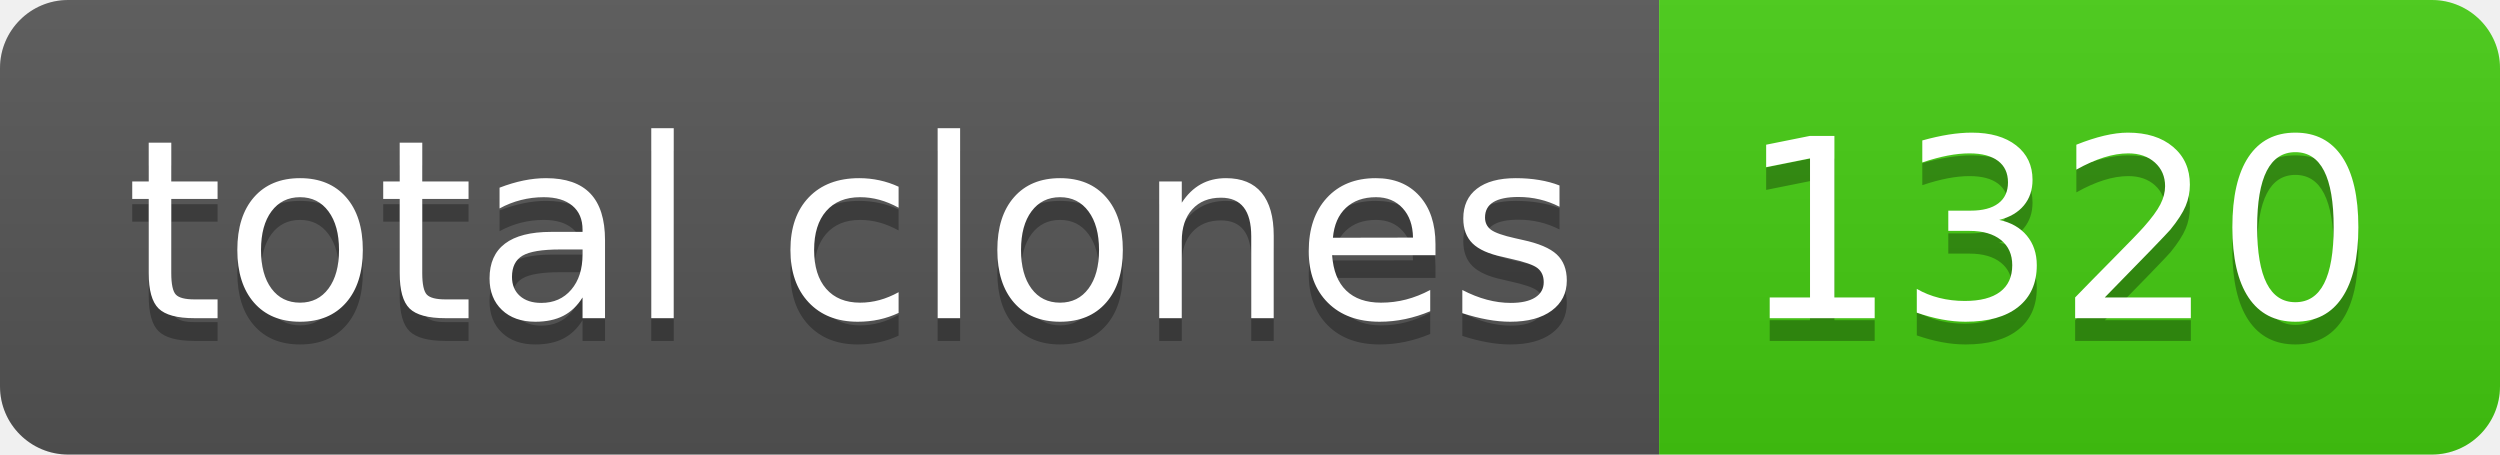
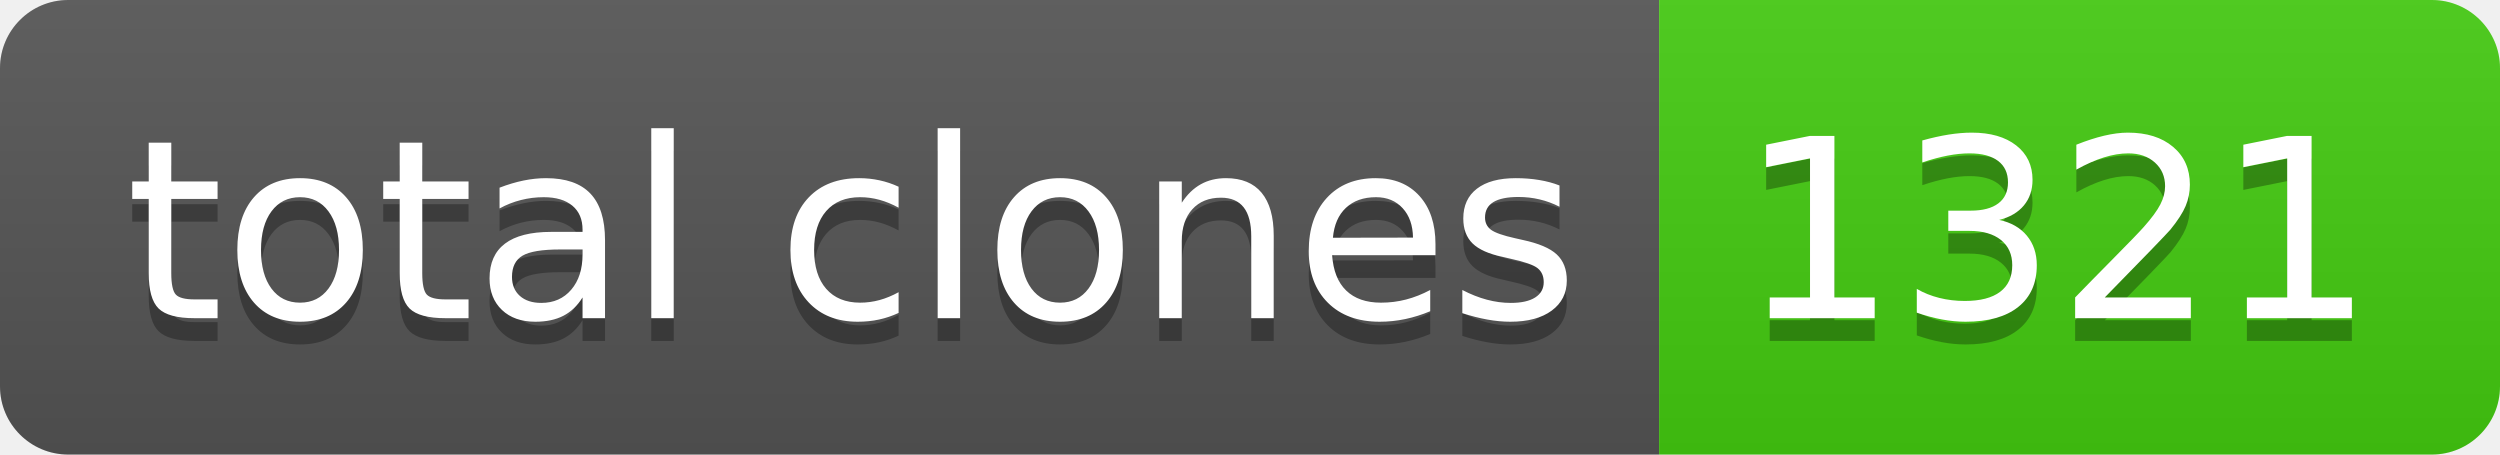
- <svg xmlns="http://www.w3.org/2000/svg" width="110" height="20" role="img" aria-label="total clones: 1320">
+ <svg xmlns="http://www.w3.org/2000/svg" width="110" height="20" role="img" aria-label="total clones: 1321">
  <linearGradient id="s" x2="0" y2="100%">
    <stop offset="0" stop-color="#bbb" stop-opacity=".1" />
    <stop offset="1" stop-opacity=".1" />
  </linearGradient>
  <clipPath id="r">
    <rect width="110" height="20" rx="3" fill="#fff" />
  </clipPath>
  <g clip-path="url(#r)">
    <rect width="73" height="20" fill="#555" />
    <rect x="73" width="37" height="20" fill="#4c1" />
    <rect width="110" height="20" fill="url(#s)" />
  </g>
  <g fill="#fff" text-anchor="middle" font-family="Verdana,Geneva,DejaVu Sans,sans-serif" text-rendering="geometricPrecision" font-size="110">
    <text aria-hidden="true" x="375" y="150" fill="#010101" fill-opacity=".3" transform="scale(.1)" textLength="630">total clones</text>
    <text x="375" y="140" transform="scale(.1)" fill="#fff" textLength="630">total clones</text>
-     <text aria-hidden="true" x="905" y="150" fill="#010101" fill-opacity=".3" transform="scale(.1)" textLength="270">1320</text>
-     <text x="905" y="140" transform="scale(.1)" fill="#fff" textLength="270">1320</text>
+     <text aria-hidden="true" x="905" y="150" fill="#010101" fill-opacity=".3" transform="scale(.1)" textLength="270">1321</text>
+     <text x="905" y="140" transform="scale(.1)" fill="#fff" textLength="270">1321</text>
  </g>
</svg>
